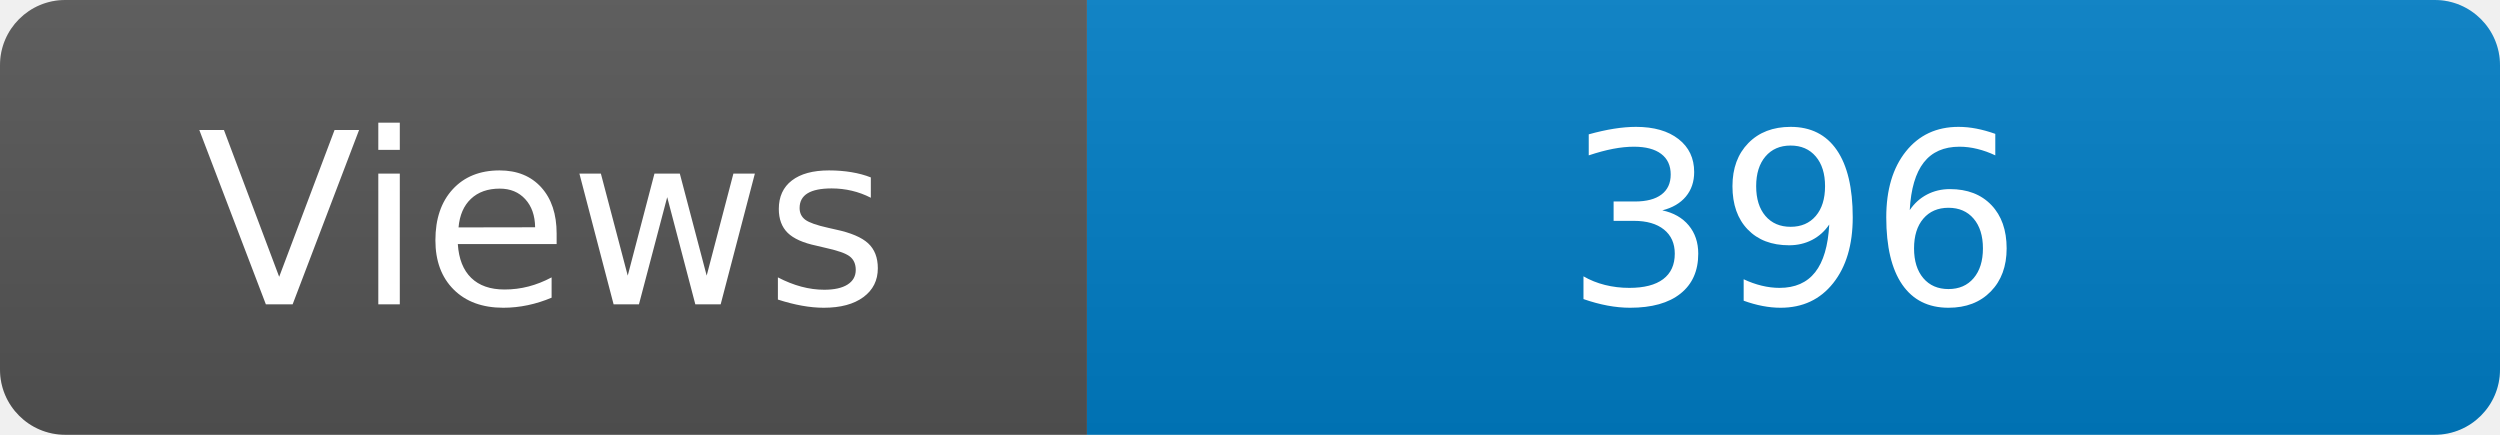
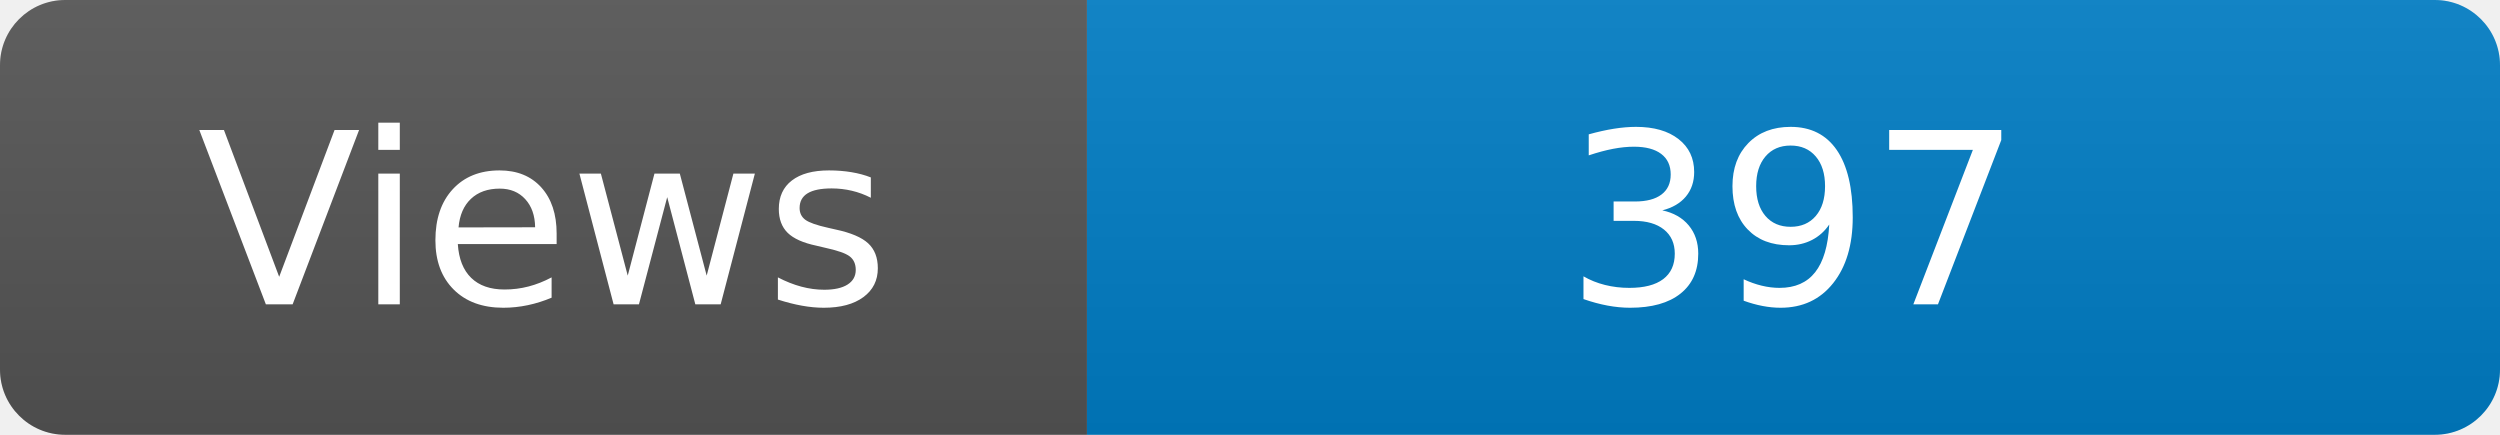
<svg xmlns="http://www.w3.org/2000/svg" width="115" height="20" role="img" aria-label="Maintained?: yes">
  <linearGradient id="s" x2="0" y2="100%">
    <stop offset="0" stop-color="#bbb" stop-opacity=".1" />
    <stop offset="1" stop-opacity=".1" />
  </linearGradient>
  <clipPath id="r">
    <rect width="115" height="20" rx="3" fill="#fff" />
  </clipPath>
  <g clip-path="url(#r)">
    <rect width="50" height="20" fill="#555" />
    <rect x="50" width="160" height="20" fill="#007ec6" />
    <rect width="115" height="20" fill="url(#s)" />
  </g>
  <g fill="#fff" text-anchor="middle" font-family="Verdana,Geneva,DejaVu Sans,sans-serif" font-size="110">
    <text x="250" y="140" transform="scale(.1)" fill="#fff">Views</text>
-     <text x="825" y="140" transform="scale(.1)" fill="#fff">396</text>
+     <text x="825" y="140" transform="scale(.1)" fill="#fff">397</text>
  </g>
</svg>
